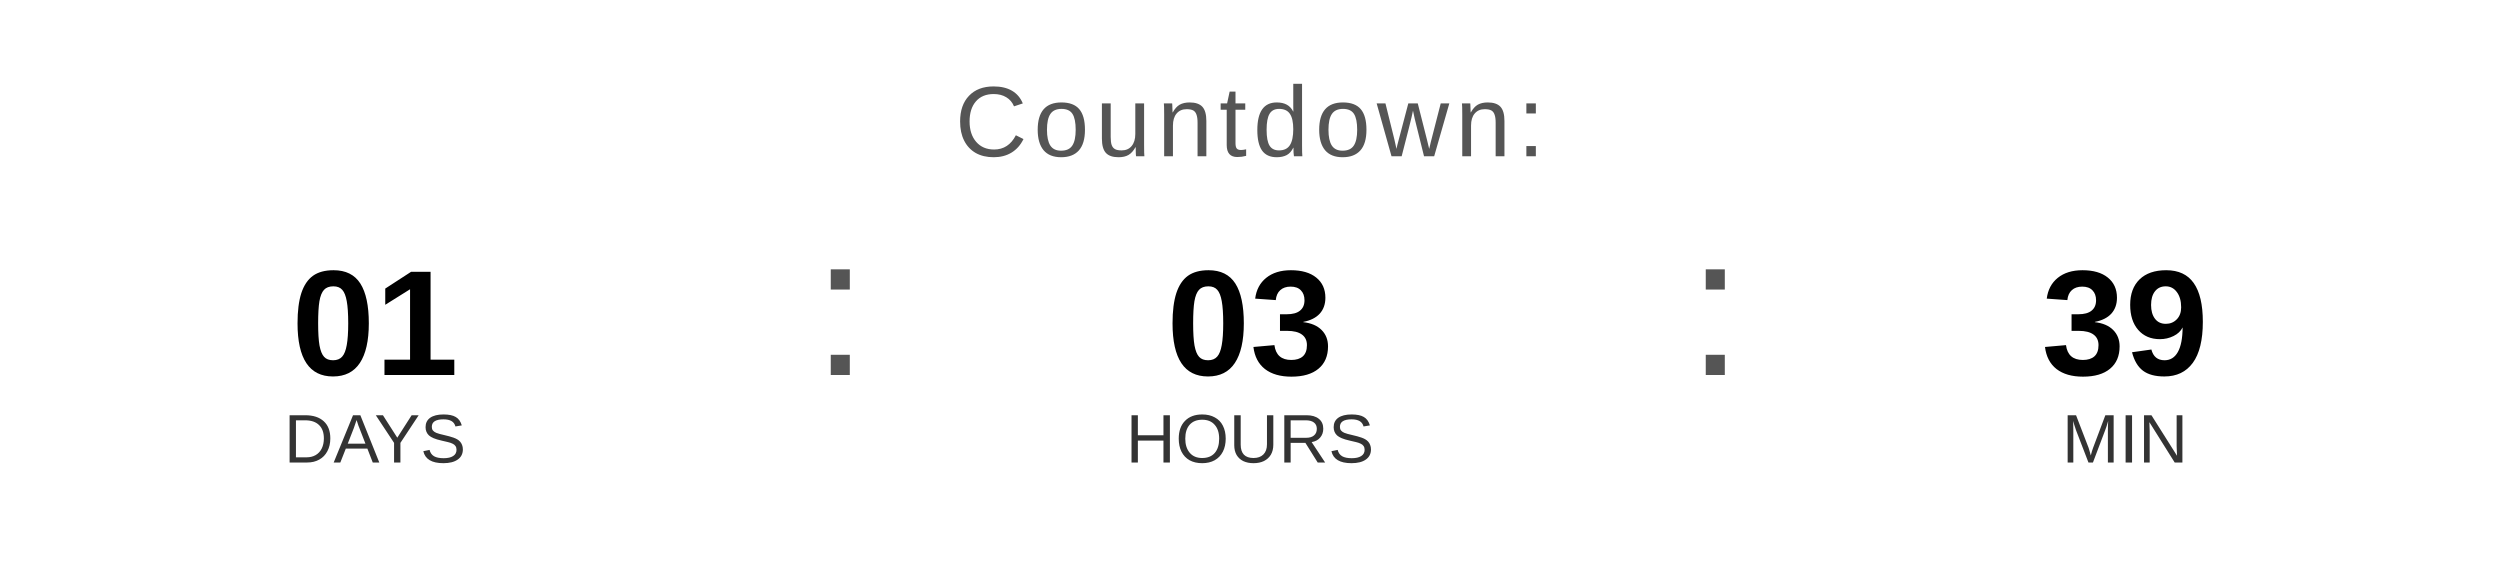
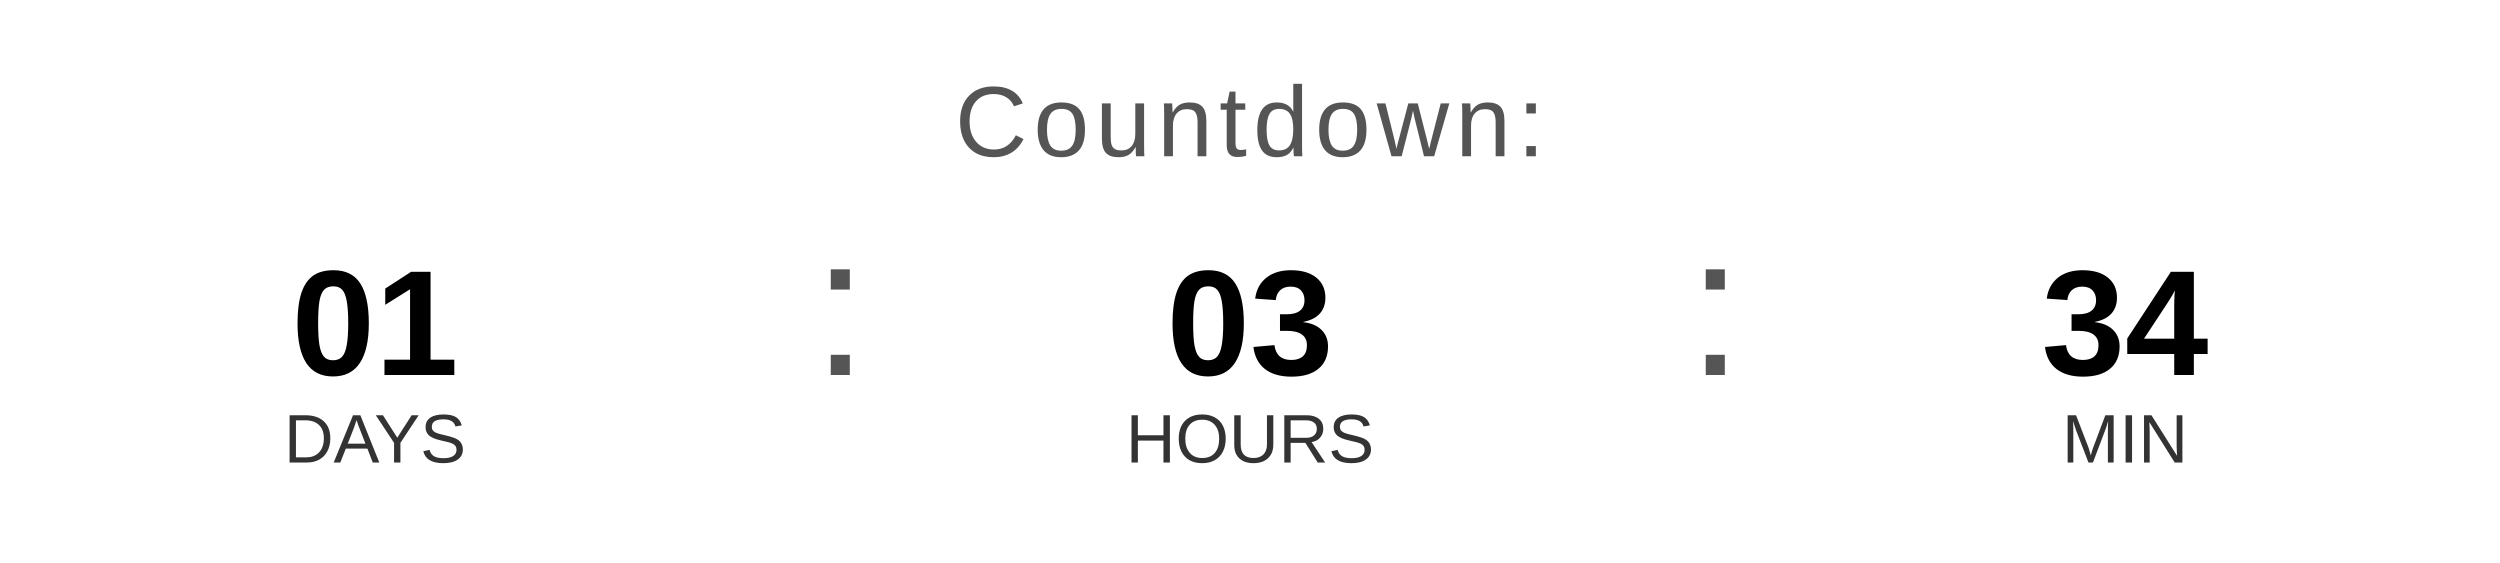
<svg xmlns="http://www.w3.org/2000/svg" width="400" height="90" viewBox="0 0 400 90">
  <text x="200" y="25" font-family="Arial, Helvetica, sans-serif" font-size="16" fill="#555555" text-anchor="middle" letter-spacing="1">
    Countdown:
  </text>
  <text x="60" y="60" font-family="Arial, Helvetica, sans-serif" font-size="24" font-weight="bold" fill="#000000" text-anchor="middle">01</text>
  <text x="60" y="74" font-family="Arial, Helvetica, sans-serif" font-size="11" fill="#333333" text-anchor="middle">DAYS</text>
  <text x="130" y="60" font-family="Arial, sans-serif" font-size="32" fill="#555555">:</text>
  <text x="200" y="60" font-family="Arial, Helvetica, sans-serif" font-size="24" font-weight="bold" fill="#000000" text-anchor="middle">03</text>
  <text x="200" y="74" font-family="Arial, Helvetica, sans-serif" font-size="11" fill="#333333" text-anchor="middle">HOURS</text>
  <text x="270" y="60" font-family="Arial, sans-serif" font-size="32" fill="#555555">:</text>
-   <text x="340" y="60" font-family="Arial, Helvetica, sans-serif" font-size="24" font-weight="bold" fill="#000000" text-anchor="middle">39</text>
+   <text x="340" y="60" font-family="Arial, Helvetica, sans-serif" font-size="24" font-weight="bold" fill="#000000" text-anchor="middle">34</text>
  <text x="340" y="74" font-family="Arial, Helvetica, sans-serif" font-size="11" fill="#333333" text-anchor="middle">MIN</text>
</svg>
